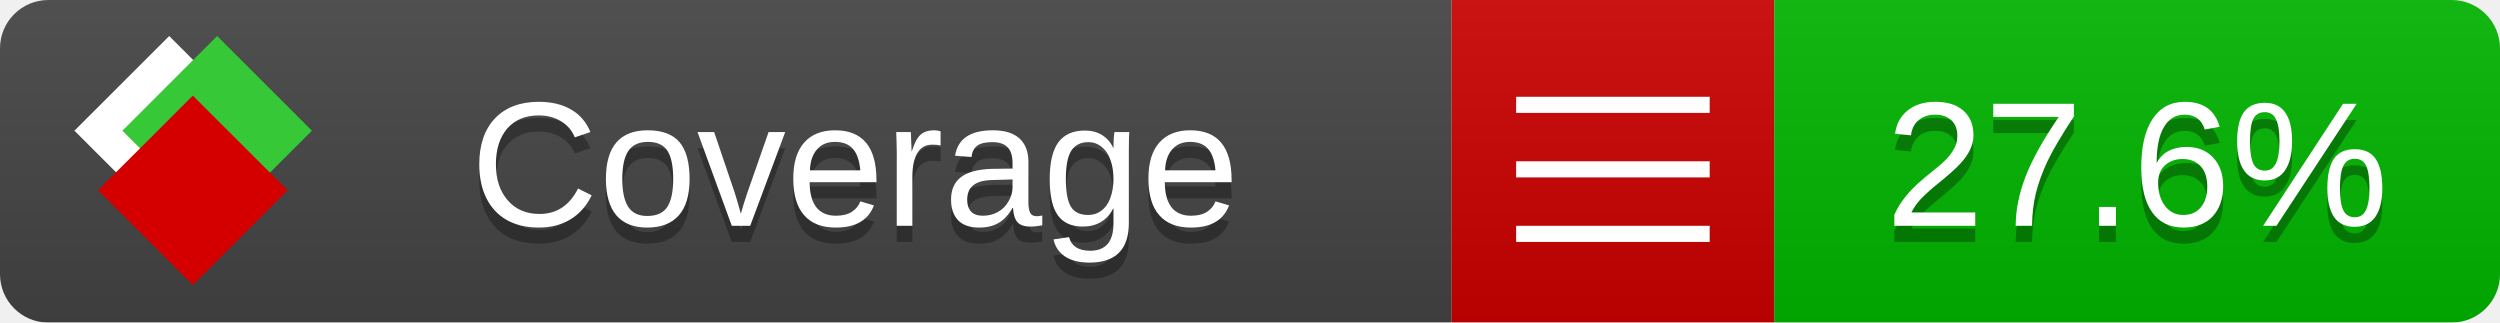
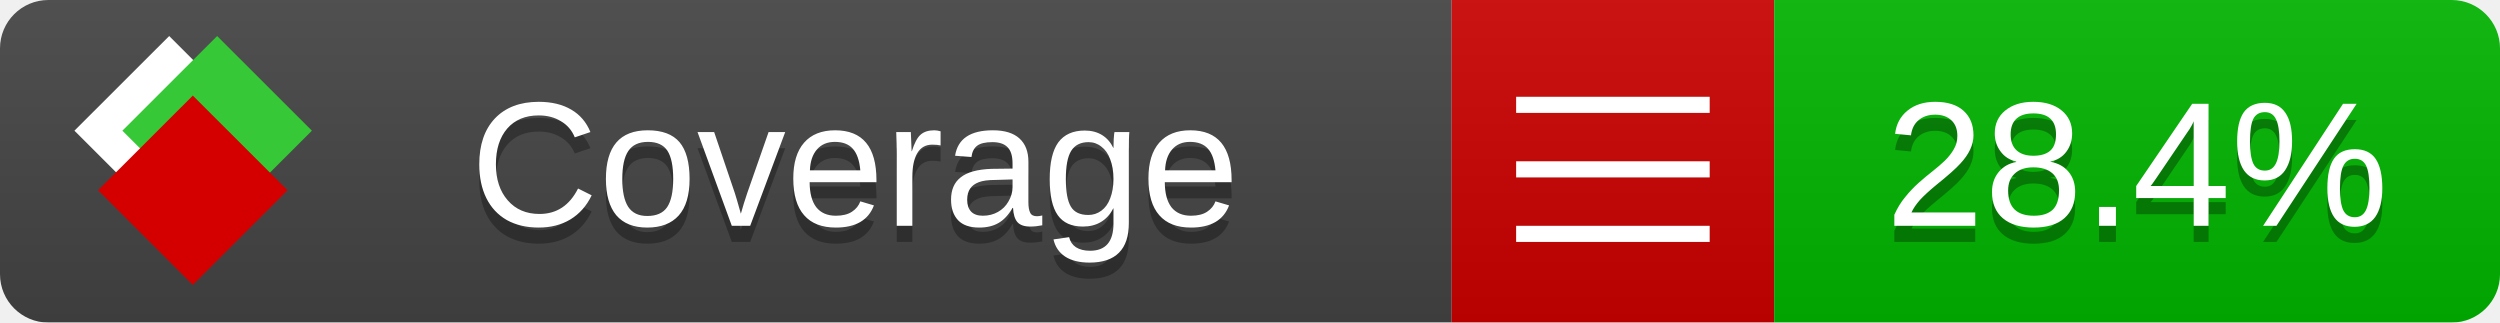
<svg xmlns="http://www.w3.org/2000/svg" xmlns:xlink="http://www.w3.org/1999/xlink" width="155" height="20">
  <style type="text/css">
          
            @keyframes fade1 {
                0% { visibility: visible; opacity: 1; }
               23% { visibility: visible; opacity: 1; }
               25% { visibility: hidden; opacity: 0; }
               48% { visibility: hidden; opacity: 0; }
               50% { visibility: hidden; opacity: 0; }
               73% { visibility: hidden; opacity: 0; }
               75% { visibility: hidden; opacity: 0; }
               98% { visibility: hidden; opacity: 0; }
              100% { visibility: visible; opacity: 1; }
            }
            @keyframes fade2 {
                0% { visibility: hidden; opacity: 0; }
               23% { visibility: hidden; opacity: 0; }
               25% { visibility: visible; opacity: 1; }
               48% { visibility: visible; opacity: 1; }
               50% { visibility: hidden; opacity: 0; }
               73% { visibility: hidden; opacity: 0; }
               75% { visibility: hidden; opacity: 0; }
               98% { visibility: hidden; opacity: 0; }
              100% { visibility: hidden; opacity: 0; }
            }
            @keyframes fade3 {
                0% { visibility: hidden; opacity: 0; }
               23% { visibility: hidden; opacity: 0; }
               25% { visibility: hidden; opacity: 0; }
               48% { visibility: hidden; opacity: 0; }
               50% { visibility: visible; opacity: 1; }
               73% { visibility: visible; opacity: 1; }
               75% { visibility: hidden; opacity: 0; }
               98% { visibility: hidden; opacity: 0; }
              100% { visibility: hidden; opacity: 0; }
            }
            @keyframes fade4 {
                0% { visibility: hidden; opacity: 0; }
               23% { visibility: hidden; opacity: 0; }
               25% { visibility: hidden; opacity: 0; }
               48% { visibility: hidden; opacity: 0; }
               50% { visibility: hidden; opacity: 0; }
               73% { visibility: hidden; opacity: 0; }
               75% { visibility: visible; opacity: 1; }
               98% { visibility: visible; opacity: 1; }
              100% { visibility: hidden; opacity: 0; }
            }
            .linecoverage {
                animation-duration: 15s;
                animation-name: fade1;
                animation-iteration-count: infinite;
            }
            .branchcoverage {
                animation-duration: 15s;
                animation-name: fade2;
                animation-iteration-count: infinite;
            }
            .methodcoverage {
                animation-duration: 15s;
                animation-name: fade3;
                animation-iteration-count: infinite;
            }
            .fullmethodcoverage {
                animation-duration: 15s;
                animation-name: fade4;
                animation-iteration-count: infinite;
            }
          
    </style>
  <defs>
    <linearGradient id="gradient" x2="0" y2="100%">
      <stop offset="0" stop-color="#bbb" stop-opacity=".1" />
      <stop offset="1" stop-opacity=".1" />
    </linearGradient>
    <linearGradient id="c">
      <stop offset="0" stop-color="#d40000" />
      <stop offset="1" stop-color="#ff2a2a" />
    </linearGradient>
    <linearGradient id="a">
      <stop offset="0" stop-color="#e0e0de" />
      <stop offset="1" stop-color="#fff" />
    </linearGradient>
    <linearGradient id="b">
      <stop offset="0" stop-color="#37c837" />
      <stop offset="1" stop-color="#217821" />
    </linearGradient>
    <linearGradient xlink:href="#a" id="e" x1="106.44" x2="69.96" y1="-11.96" y2="-46.84" gradientTransform="matrix(-.8426 -.00045 -.00045 -.8426 -94.27 -75.82)" gradientUnits="userSpaceOnUse" />
    <linearGradient xlink:href="#b" id="f" x1="56.19" x2="77.97" y1="-23.45" y2="10.62" gradientTransform="matrix(.8426 .00045 .00045 .8426 94.27 75.82)" gradientUnits="userSpaceOnUse" />
    <linearGradient xlink:href="#c" id="g" x1="79.98" x2="132.9" y1="10.79" y2="10.79" gradientTransform="matrix(.8426 .00045 .00045 .8426 94.27 75.82)" gradientUnits="userSpaceOnUse" />
    <mask id="mask">
      <rect width="155" height="20" rx="3" fill="#fff" />
    </mask>
    <g id="icon" transform="matrix(.04486 0 0 .04481 -.48 -.63)">
      <rect width="52.92" height="52.92" x="-109.72" y="-27.13" fill="url(#e)" transform="rotate(-135)" />
      <rect width="52.92" height="52.92" x="70.19" y="-39.18" fill="url(#f)" transform="rotate(45)" />
      <rect width="52.92" height="52.92" x="80.05" y="-15.74" fill="url(#g)" transform="rotate(45)" />
    </g>
  </defs>
  <g mask="url(#mask)">
    <rect x="0" y="0" width="90" height="20" fill="#444" />
    <rect x="90" y="0" width="20" height="20" fill="#c00" />
    <rect x="110" y="0" width="45" height="20" fill="#00B600" />
    <rect x="0" y="0" width="155" height="20" fill="url(#gradient)" />
  </g>
  <g>
    <path class="" stroke="#fff" d="M94 6.5 h12 M94 10.5 h12 M94 14.5 h12" />
  </g>
  <g fill="#fff" text-anchor="middle" font-family="Verdana,Arial,Geneva,sans-serif" font-size="11">
    <a xlink:href="https://github.com/danielpalme/ReportGenerator" target="_top">
      <use xlink:href="#icon" transform="translate(3,1) scale(3.5)" />
    </a>
    <text x="53" y="15" fill="#010101" fill-opacity=".3">Coverage</text>
    <text x="53" y="14" fill="#fff">Coverage</text>
-     <text class="" x="132.5" y="15" fill="#010101" fill-opacity=".3">27.6%</text>
-     <text class="" x="132.5" y="14">27.6%</text>
+     <text class="" x="132.5" y="15" fill="#010101" fill-opacity=".3">28.4%</text>
+     <text class="" x="132.5" y="14">28.4%</text>
  </g>
  <g>
    <rect class="" x="90" y="0" width="65" height="20" fill-opacity="0" />
  </g>
</svg>
